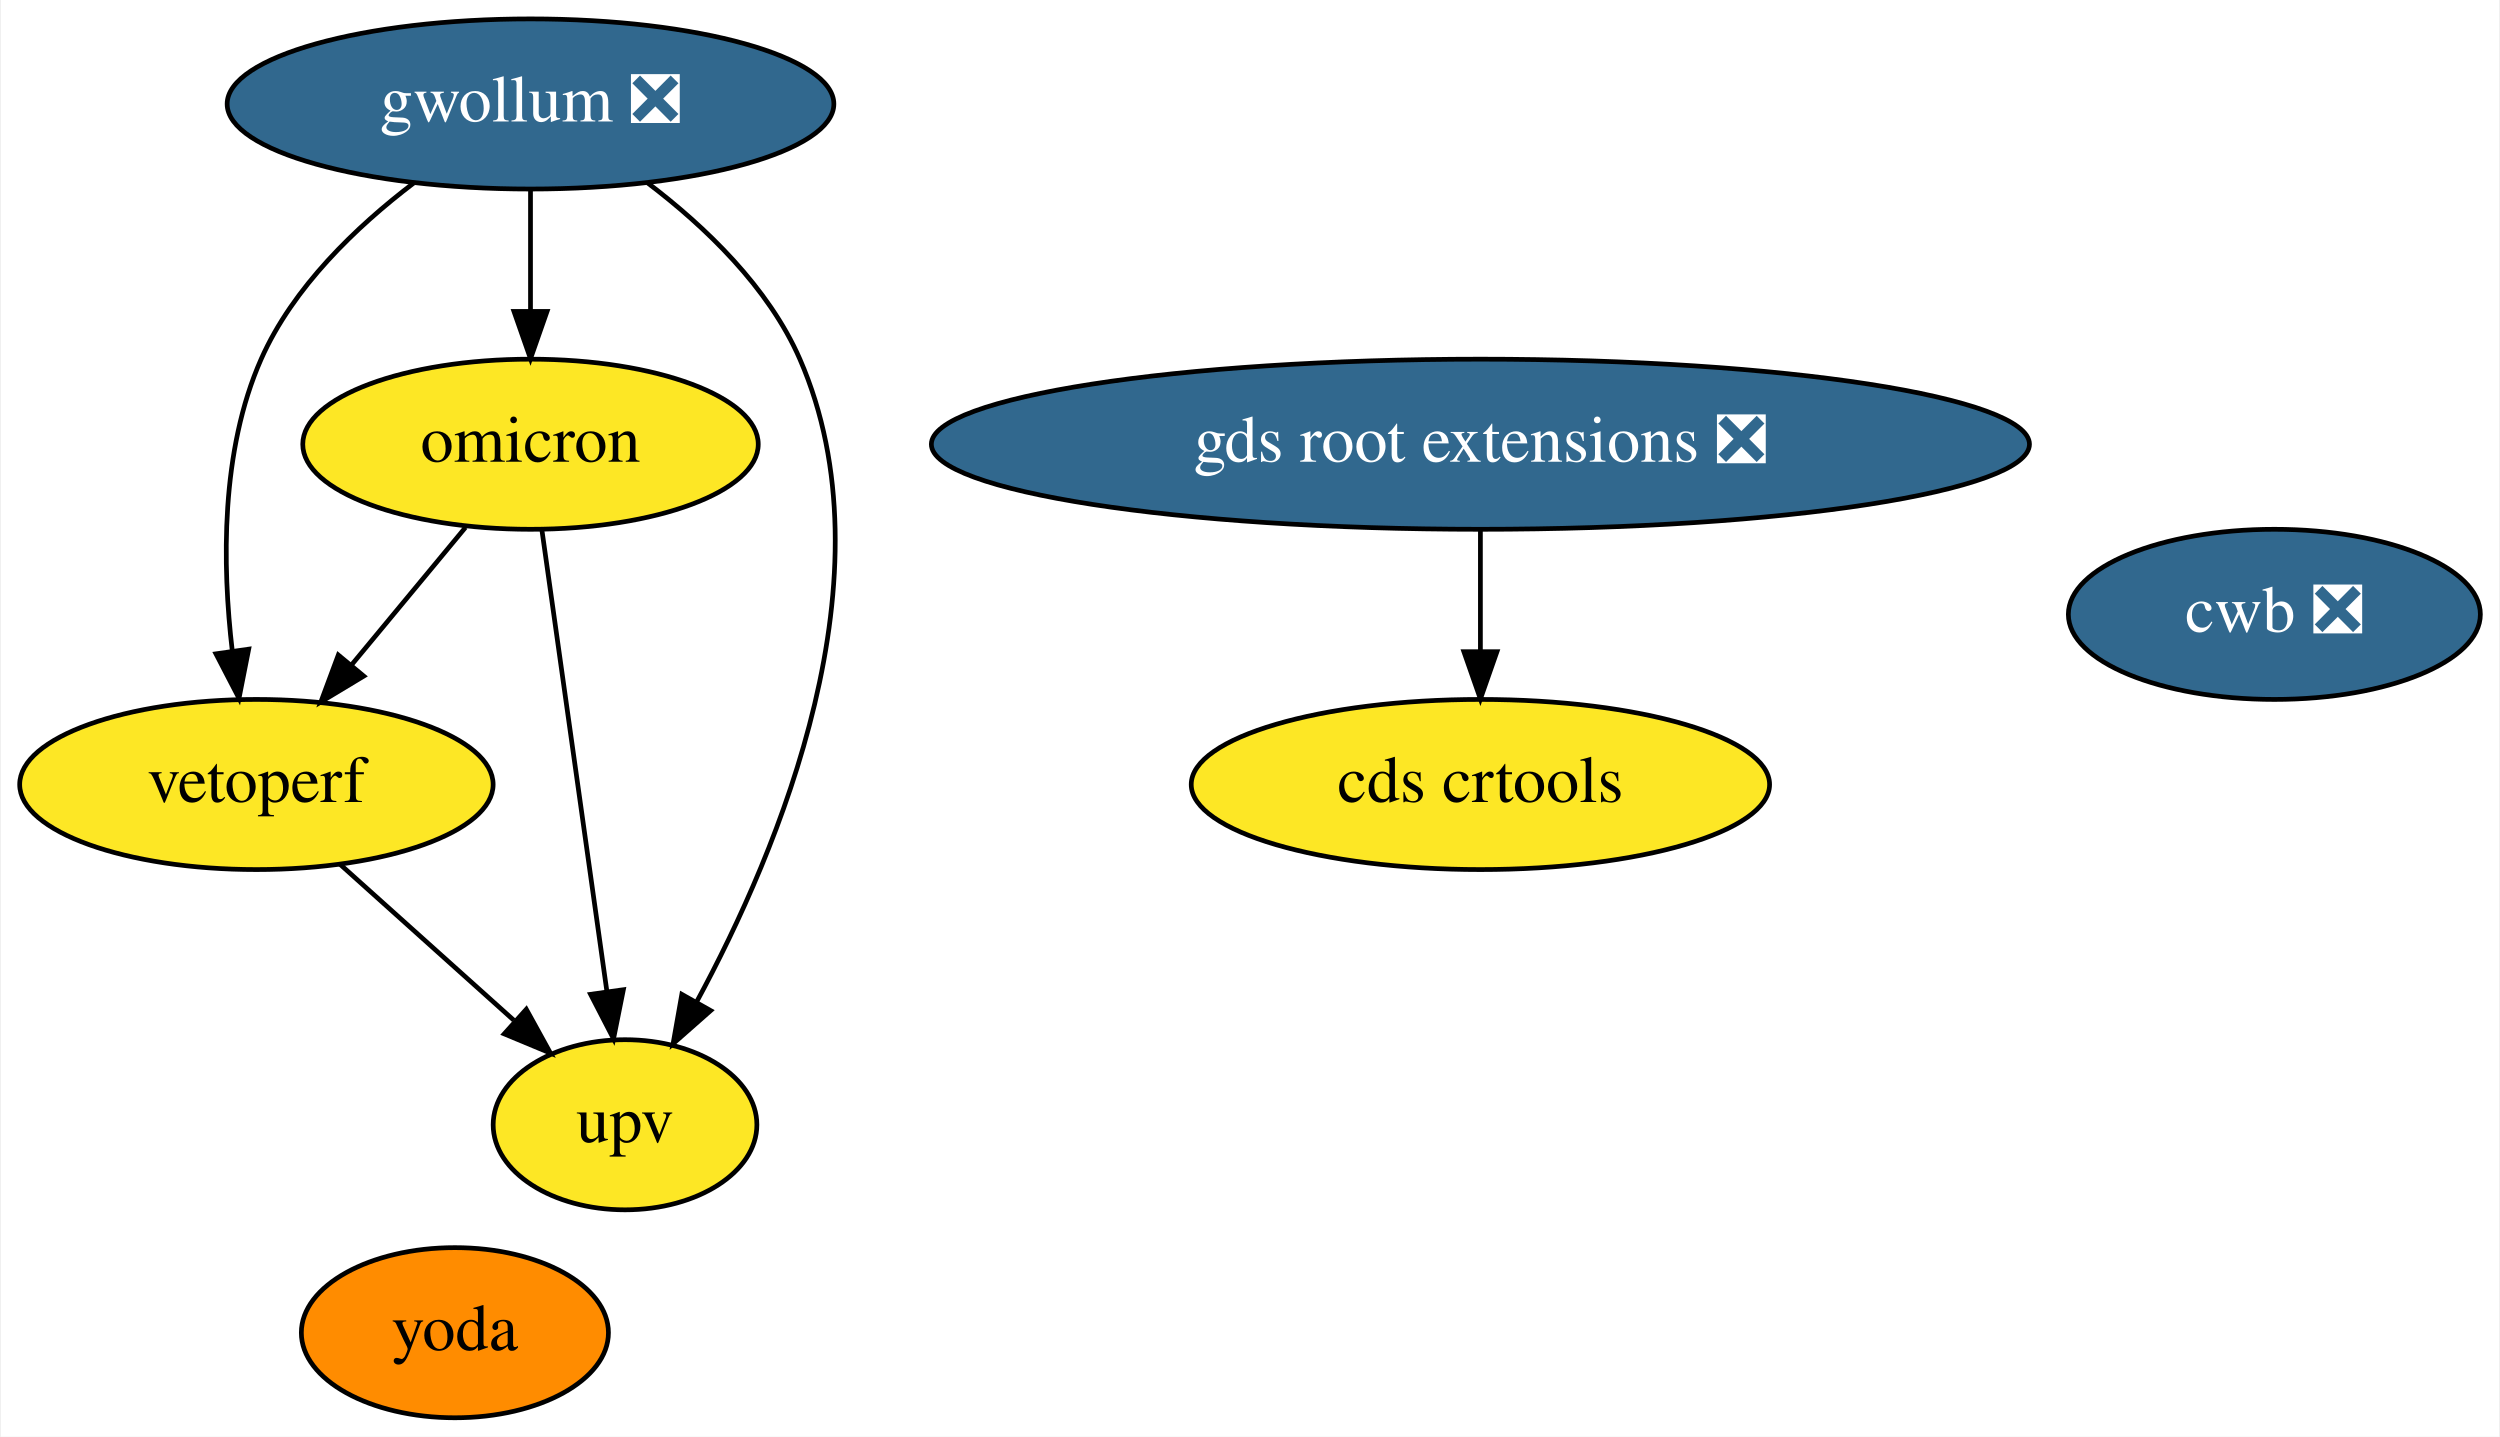
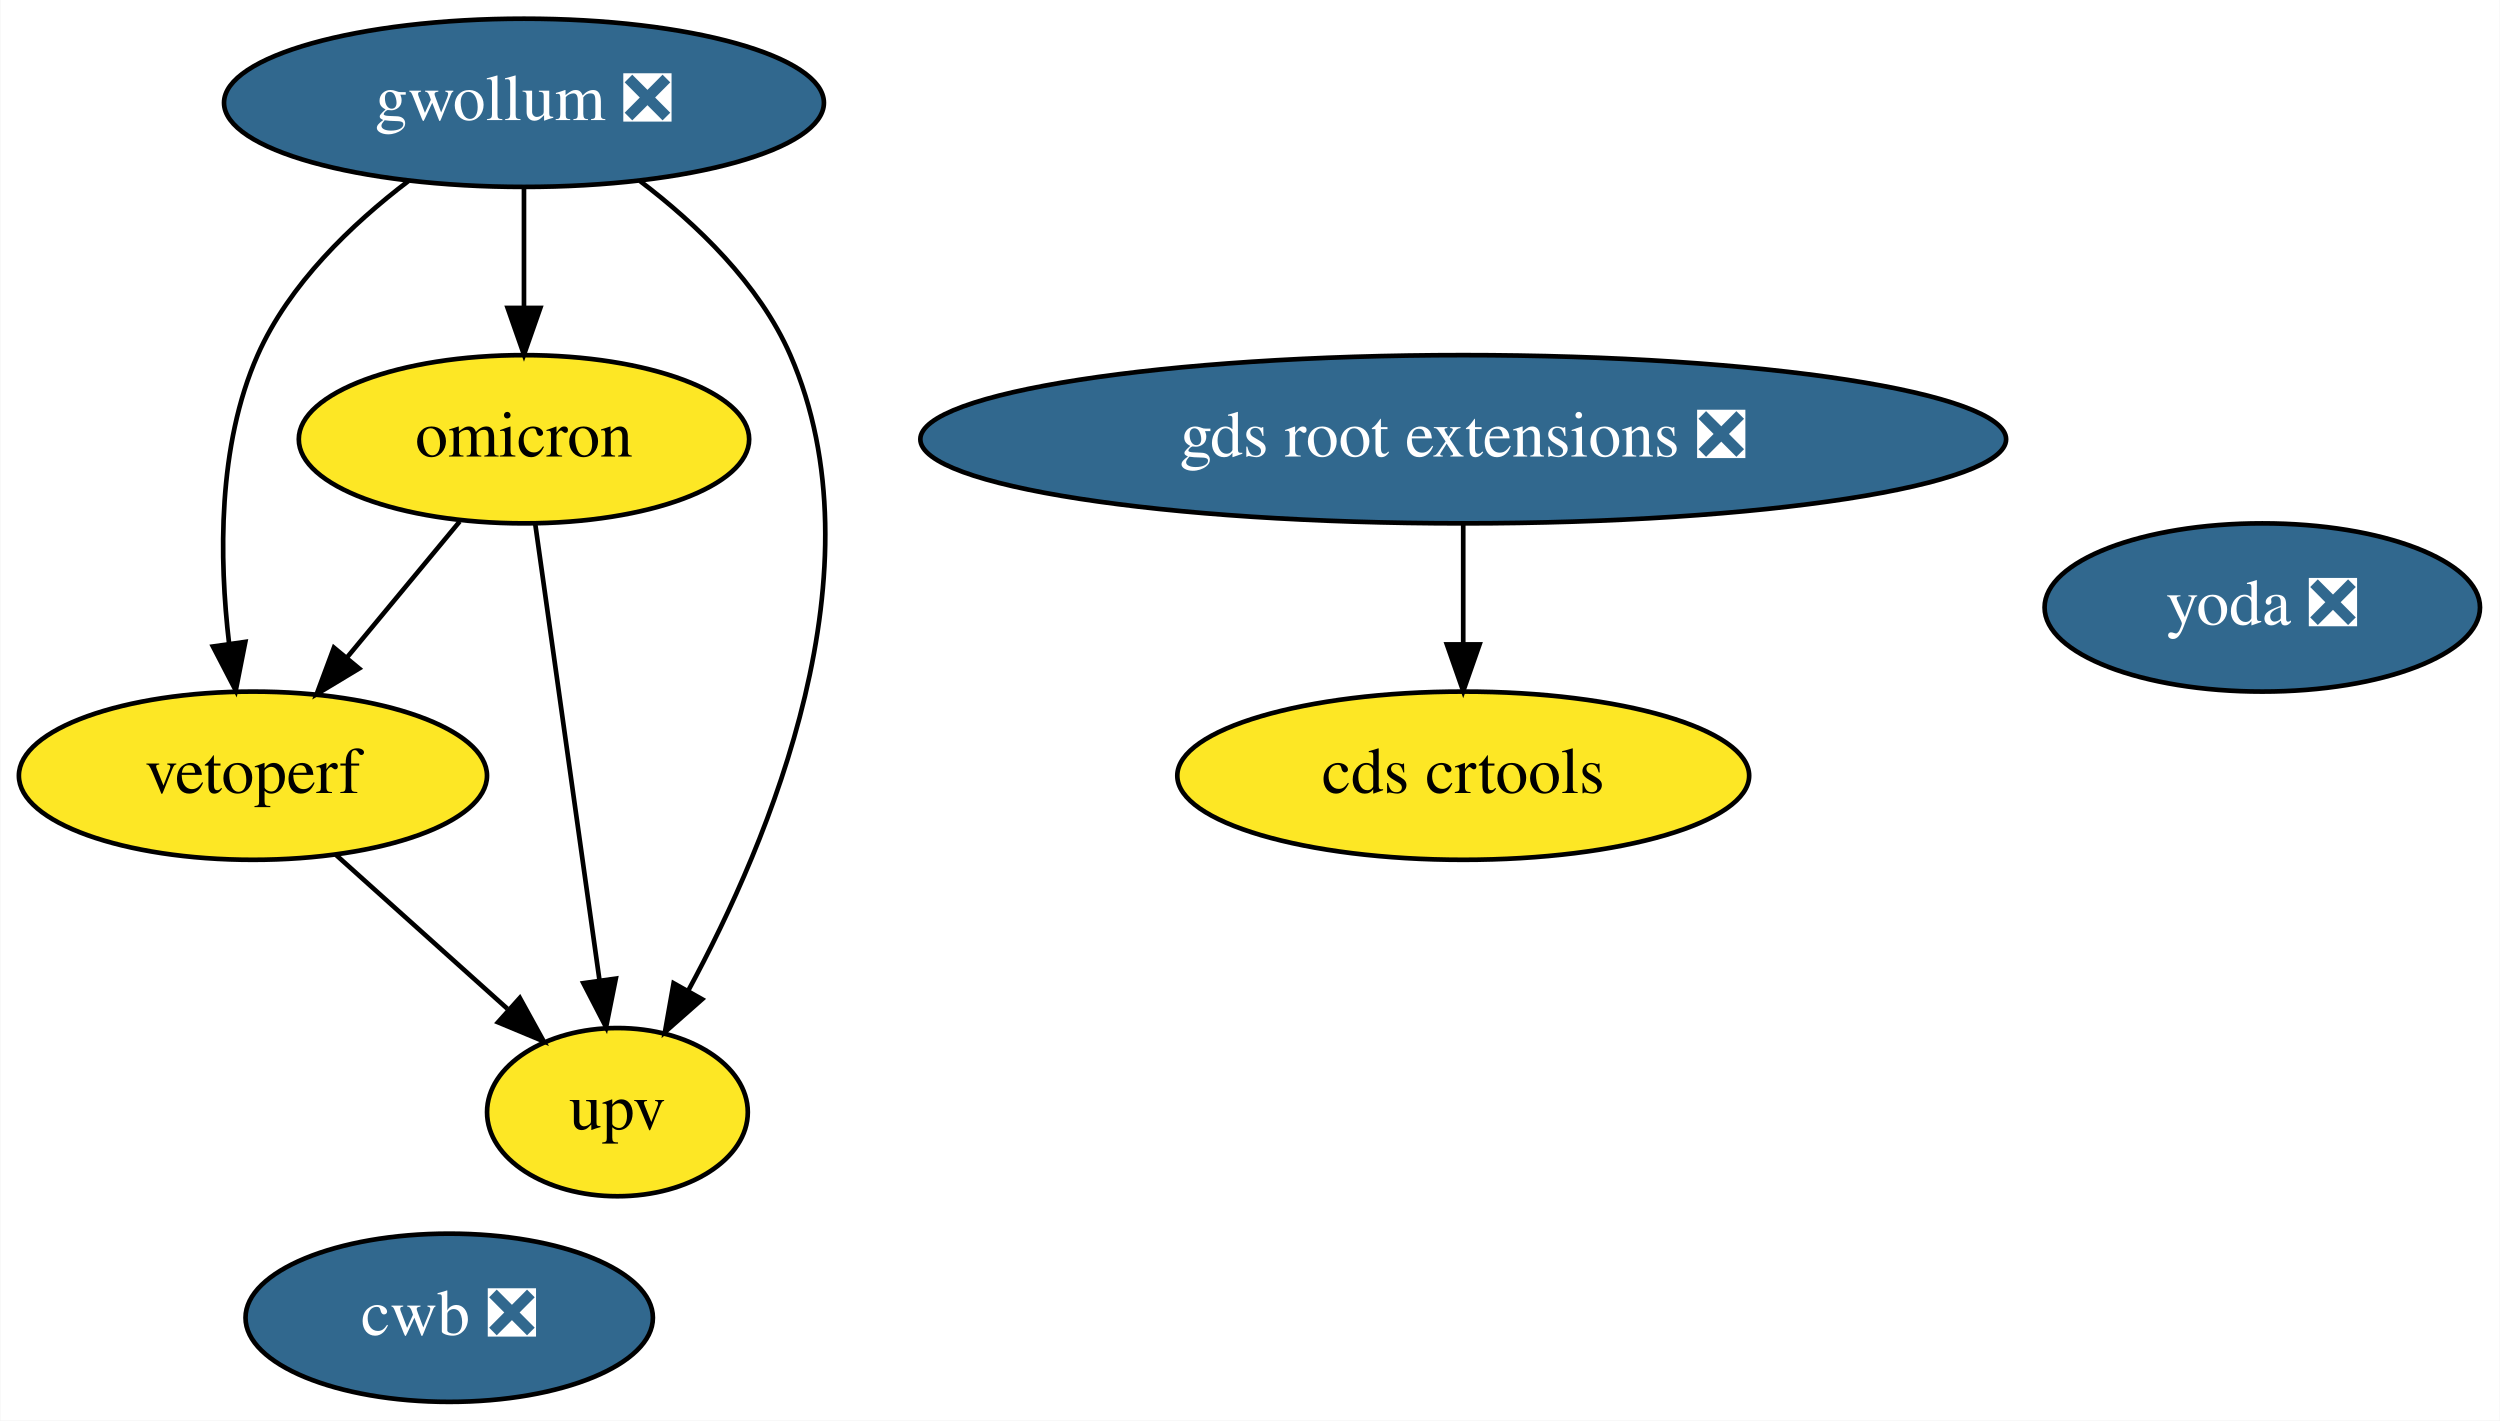
- <svg xmlns="http://www.w3.org/2000/svg" xmlns:xlink="http://www.w3.org/1999/xlink" width="529pt" height="304pt" viewBox="0.00 0.00 528.59 304.00">
+ <svg xmlns="http://www.w3.org/2000/svg" xmlns:xlink="http://www.w3.org/1999/xlink" width="535pt" height="304pt" viewBox="0.00 0.00 534.84 304.00">
  <g id="graph0" class="graph" transform="scale(1 1) rotate(0) translate(4 300)">
-     <polygon fill="white" stroke="transparent" points="-4,4 -4,-300 524.59,-300 524.59,4 -4,4" />
+     <polygon fill="white" stroke="transparent" points="-4,4 -4,-300 530.84,-300 530.84,4 -4,4" />
    <g id="node1" class="node">
      <g id="a_node1">
        <a xlink:href="https://github.com/conda-forge/gwollum-feedstock/pull/34" xlink:title="gwollum ❎">
          <ellipse fill="#31688e" stroke="black" cx="108.05" cy="-278" rx="64.19" ry="18" />
          <text text-anchor="middle" x="108.05" y="-274.3" font-family="Times,serif" font-size="14.00" fill="white">gwollum ❎</text>
        </a>
      </g>
    </g>
    <g id="node2" class="node">
      <g id="a_node2">
        <a xlink:href="https://github.com/conda-forge/omicron-feedstock" xlink:title="omicron">
          <ellipse fill="#fde725" stroke="black" cx="108.05" cy="-206" rx="48.19" ry="18" />
          <text text-anchor="middle" x="108.05" y="-202.3" font-family="Times,serif" font-size="14.00">omicron</text>
        </a>
      </g>
    </g>
    <g id="edge1" class="edge">
      <path fill="none" stroke="black" d="M108.05,-259.7C108.05,-251.98 108.05,-242.71 108.05,-234.11" />
      <polygon fill="black" stroke="black" points="111.55,-234.1 108.05,-224.1 104.55,-234.1 111.55,-234.1" />
    </g>
    <g id="node6" class="node">
      <g id="a_node6">
        <a xlink:href="https://github.com/conda-forge/vetoperf-feedstock" xlink:title="vetoperf">
          <ellipse fill="#fde725" stroke="black" cx="50.05" cy="-134" rx="50.09" ry="18" />
          <text text-anchor="middle" x="50.05" y="-130.3" font-family="Times,serif" font-size="14.00">vetoperf</text>
        </a>
      </g>
    </g>
    <g id="edge3" class="edge">
      <path fill="none" stroke="black" d="M83.32,-261.26C71.19,-252.03 57.77,-239.2 51.05,-224 42.48,-204.63 42.8,-180.48 44.95,-162.23" />
      <polygon fill="black" stroke="black" points="48.42,-162.64 46.37,-152.24 41.49,-161.65 48.42,-162.64" />
    </g>
    <g id="node7" class="node">
      <g id="a_node7">
        <a xlink:href="https://github.com/conda-forge/upv-feedstock" xlink:title="upv">
          <ellipse fill="#fde725" stroke="black" cx="128.05" cy="-62" rx="27.9" ry="18" />
          <text text-anchor="middle" x="128.05" y="-58.3" font-family="Times,serif" font-size="14.00">upv</text>
        </a>
      </g>
    </g>
    <g id="edge2" class="edge">
      <path fill="none" stroke="black" d="M132.84,-261.29C144.99,-252.07 158.41,-239.24 165.05,-224 184.96,-178.29 160.77,-120.42 143.19,-87.98" />
      <polygon fill="black" stroke="black" points="146.17,-86.16 138.22,-79.15 140.07,-89.59 146.17,-86.16" />
    </g>
    <g id="edge5" class="edge">
      <path fill="none" stroke="black" d="M94.3,-188.41C87.08,-179.69 78.09,-168.85 70.1,-159.21" />
      <polygon fill="black" stroke="black" points="72.77,-156.94 63.69,-151.47 67.38,-161.4 72.77,-156.94" />
    </g>
    <g id="edge4" class="edge">
      <path fill="none" stroke="black" d="M110.46,-187.87C113.87,-163.67 120.13,-119.21 124.19,-90.39" />
      <polygon fill="black" stroke="black" points="127.7,-90.58 125.62,-80.19 120.76,-89.6 127.7,-90.58" />
    </g>
    <g id="node3" class="node">
      <g id="a_node3">
-         <a xlink:href="https://github.com/conda-forge/yoda-feedstock" xlink:title="yoda">
-           <ellipse fill="#ff8c00" stroke="black" cx="92.05" cy="-18" rx="32.49" ry="18" />
-           <text text-anchor="middle" x="92.05" y="-14.3" font-family="Times,serif" font-size="14.00">yoda</text>
+         <a xlink:href="https://github.com/conda-forge/yoda-feedstock/pull/21" xlink:title="yoda ❎">
+           <ellipse fill="#31688e" stroke="black" cx="480.05" cy="-170" rx="46.59" ry="18" />
+           <text text-anchor="middle" x="480.05" y="-166.3" font-family="Times,serif" font-size="14.00" fill="white">yoda ❎</text>
        </a>
      </g>
    </g>
    <g id="node4" class="node">
      <g id="a_node4">
        <a xlink:href="https://github.com/conda-forge/gds-root-extensions-feedstock/pull/11" xlink:title="gds root extensions ❎">
          <ellipse fill="#31688e" stroke="black" cx="309.05" cy="-206" rx="116.18" ry="18" />
          <text text-anchor="middle" x="309.05" y="-202.3" font-family="Times,serif" font-size="14.00" fill="white">gds root extensions ❎</text>
        </a>
      </g>
    </g>
    <g id="node5" class="node">
      <g id="a_node5">
        <a xlink:href="https://github.com/conda-forge/cds-crtools-feedstock" xlink:title="cds crtools">
          <ellipse fill="#fde725" stroke="black" cx="309.05" cy="-134" rx="61.19" ry="18" />
          <text text-anchor="middle" x="309.05" y="-130.3" font-family="Times,serif" font-size="14.00">cds crtools</text>
        </a>
      </g>
    </g>
    <g id="edge6" class="edge">
      <path fill="none" stroke="black" d="M309.05,-187.7C309.05,-179.98 309.05,-170.71 309.05,-162.11" />
      <polygon fill="black" stroke="black" points="312.55,-162.1 309.05,-152.1 305.55,-162.1 312.55,-162.1" />
    </g>
    <g id="edge7" class="edge">
      <path fill="none" stroke="black" d="M67.74,-117.12C78.63,-107.35 92.7,-94.72 104.52,-84.11" />
      <polygon fill="black" stroke="black" points="107.16,-86.44 112.27,-77.16 102.49,-81.23 107.16,-86.44" />
    </g>
    <g id="node8" class="node">
      <g id="a_node8">
        <a xlink:href="https://github.com/conda-forge/cwb-feedstock/pull/1" xlink:title="cwb ❎">
-           <ellipse fill="#31688e" stroke="black" cx="477.05" cy="-170" rx="43.59" ry="18" />
-           <text text-anchor="middle" x="477.05" y="-166.3" font-family="Times,serif" font-size="14.00" fill="white">cwb ❎</text>
+           <ellipse fill="#31688e" stroke="black" cx="92.05" cy="-18" rx="43.59" ry="18" />
+           <text text-anchor="middle" x="92.05" y="-14.3" font-family="Times,serif" font-size="14.00" fill="white">cwb ❎</text>
        </a>
      </g>
    </g>
  </g>
</svg>
